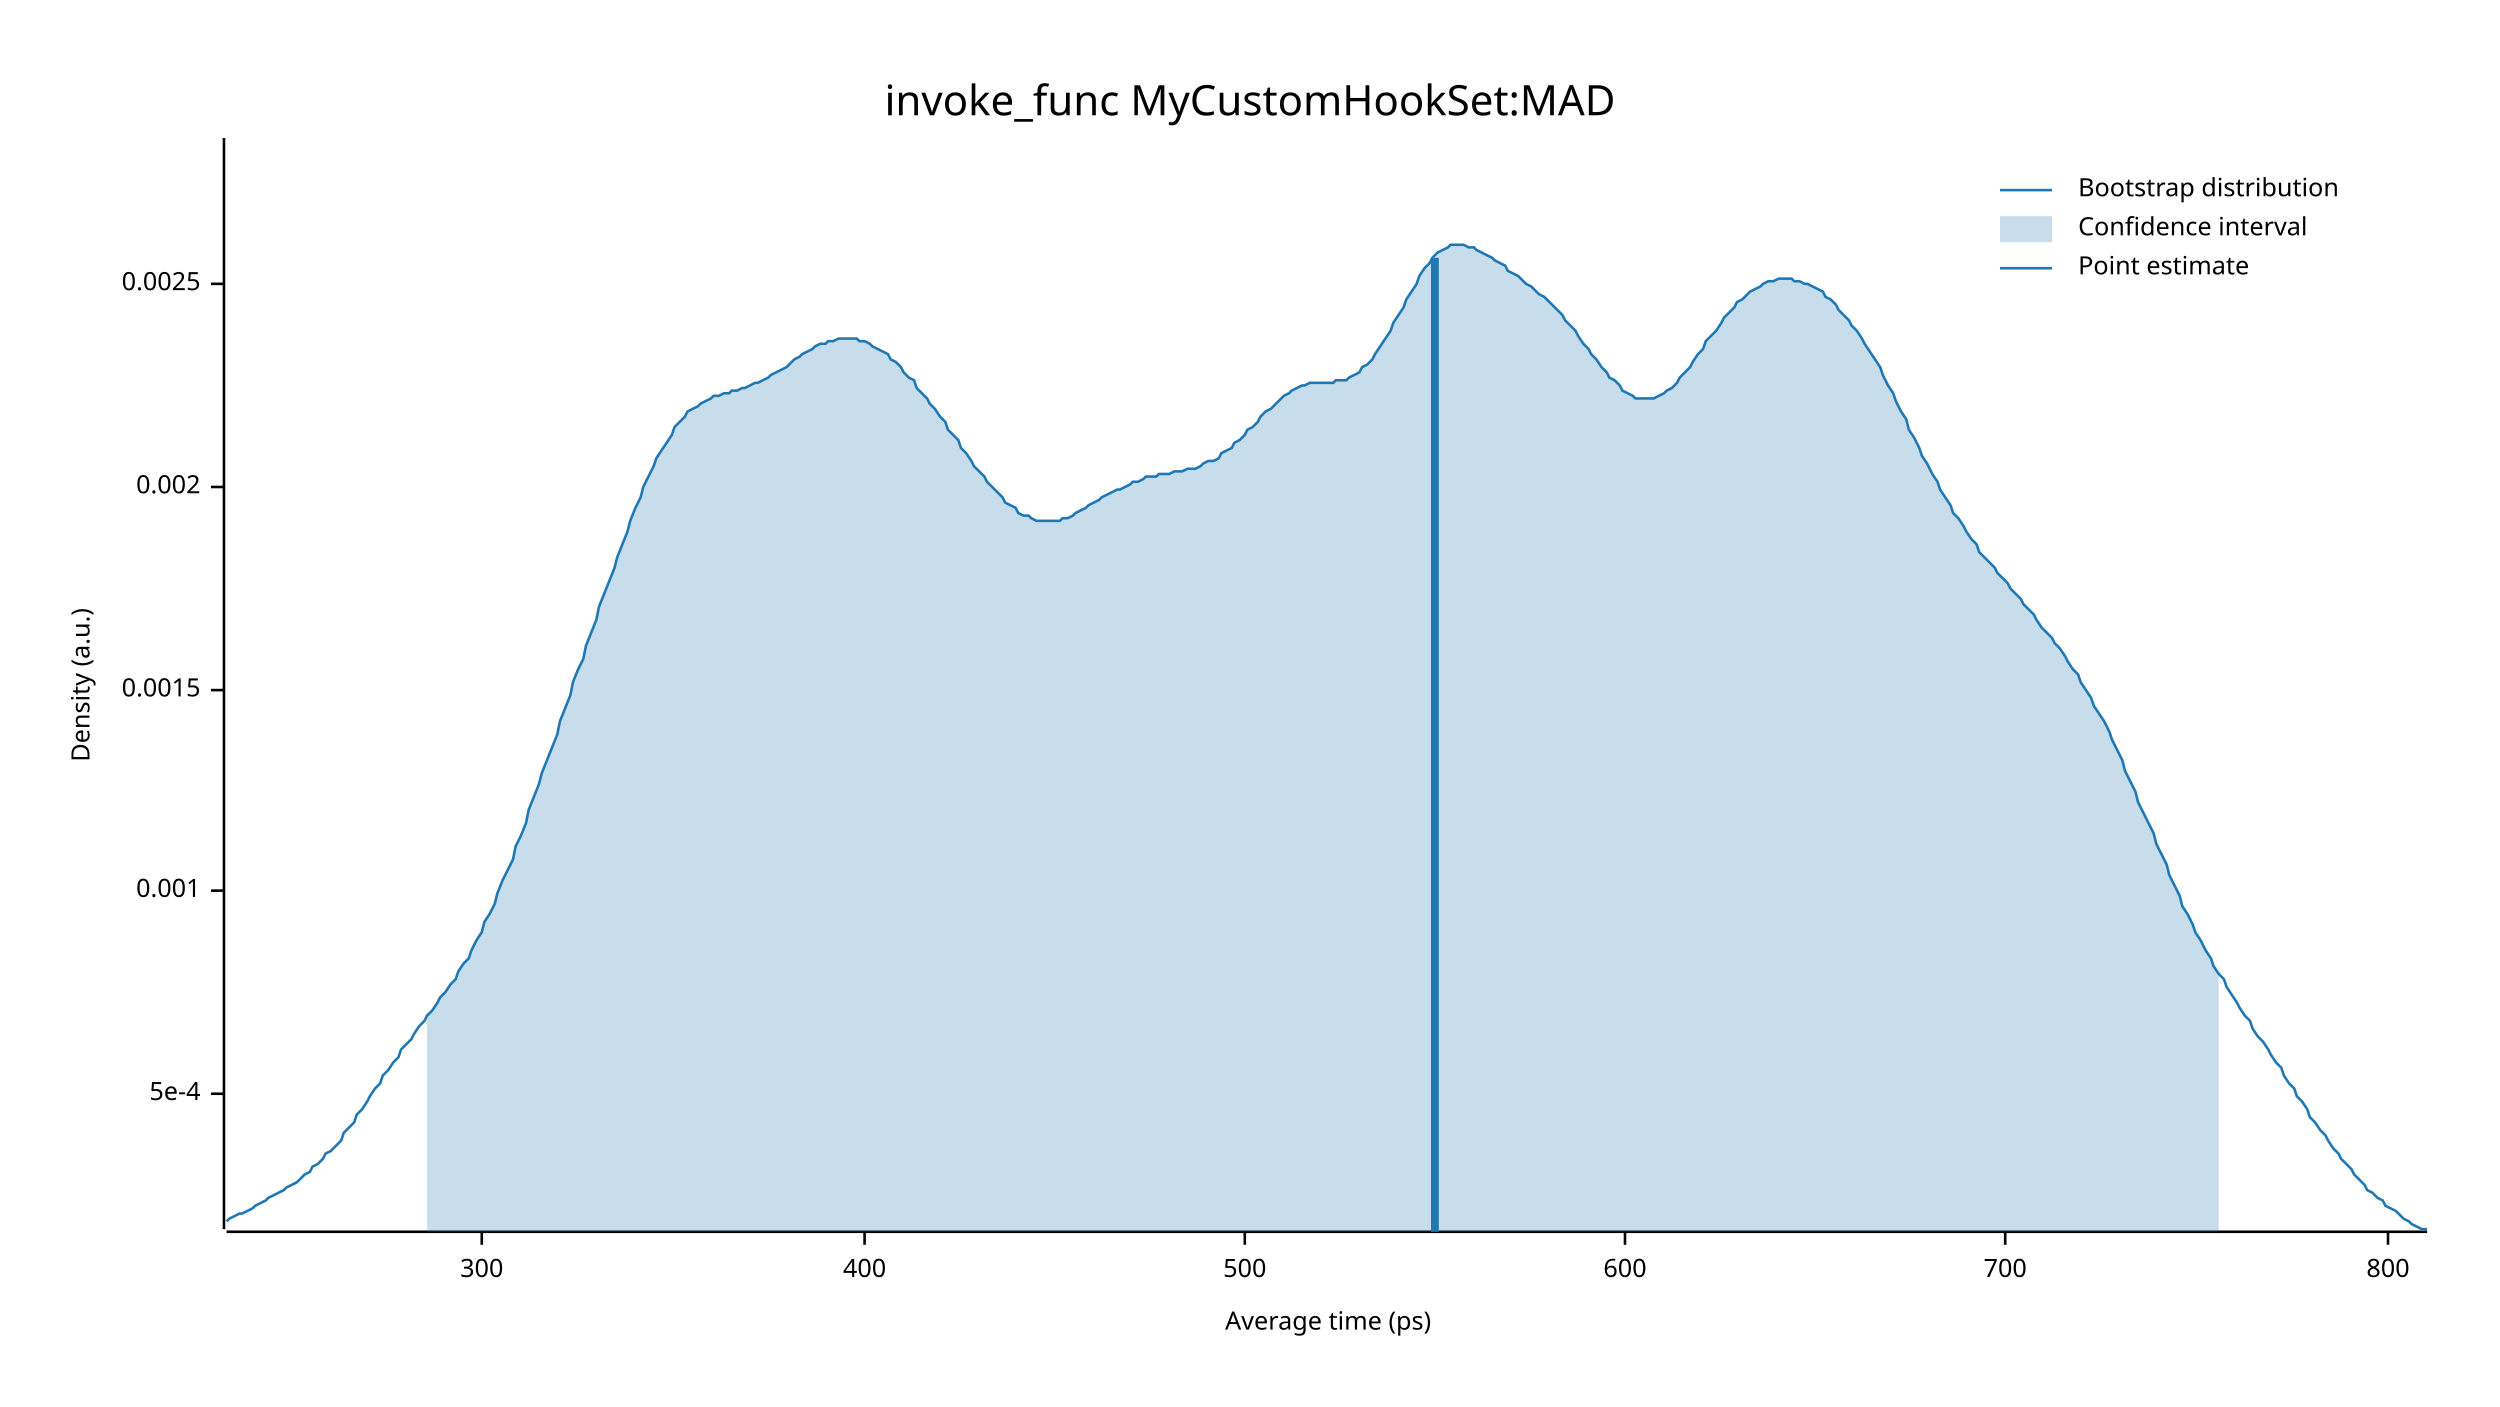
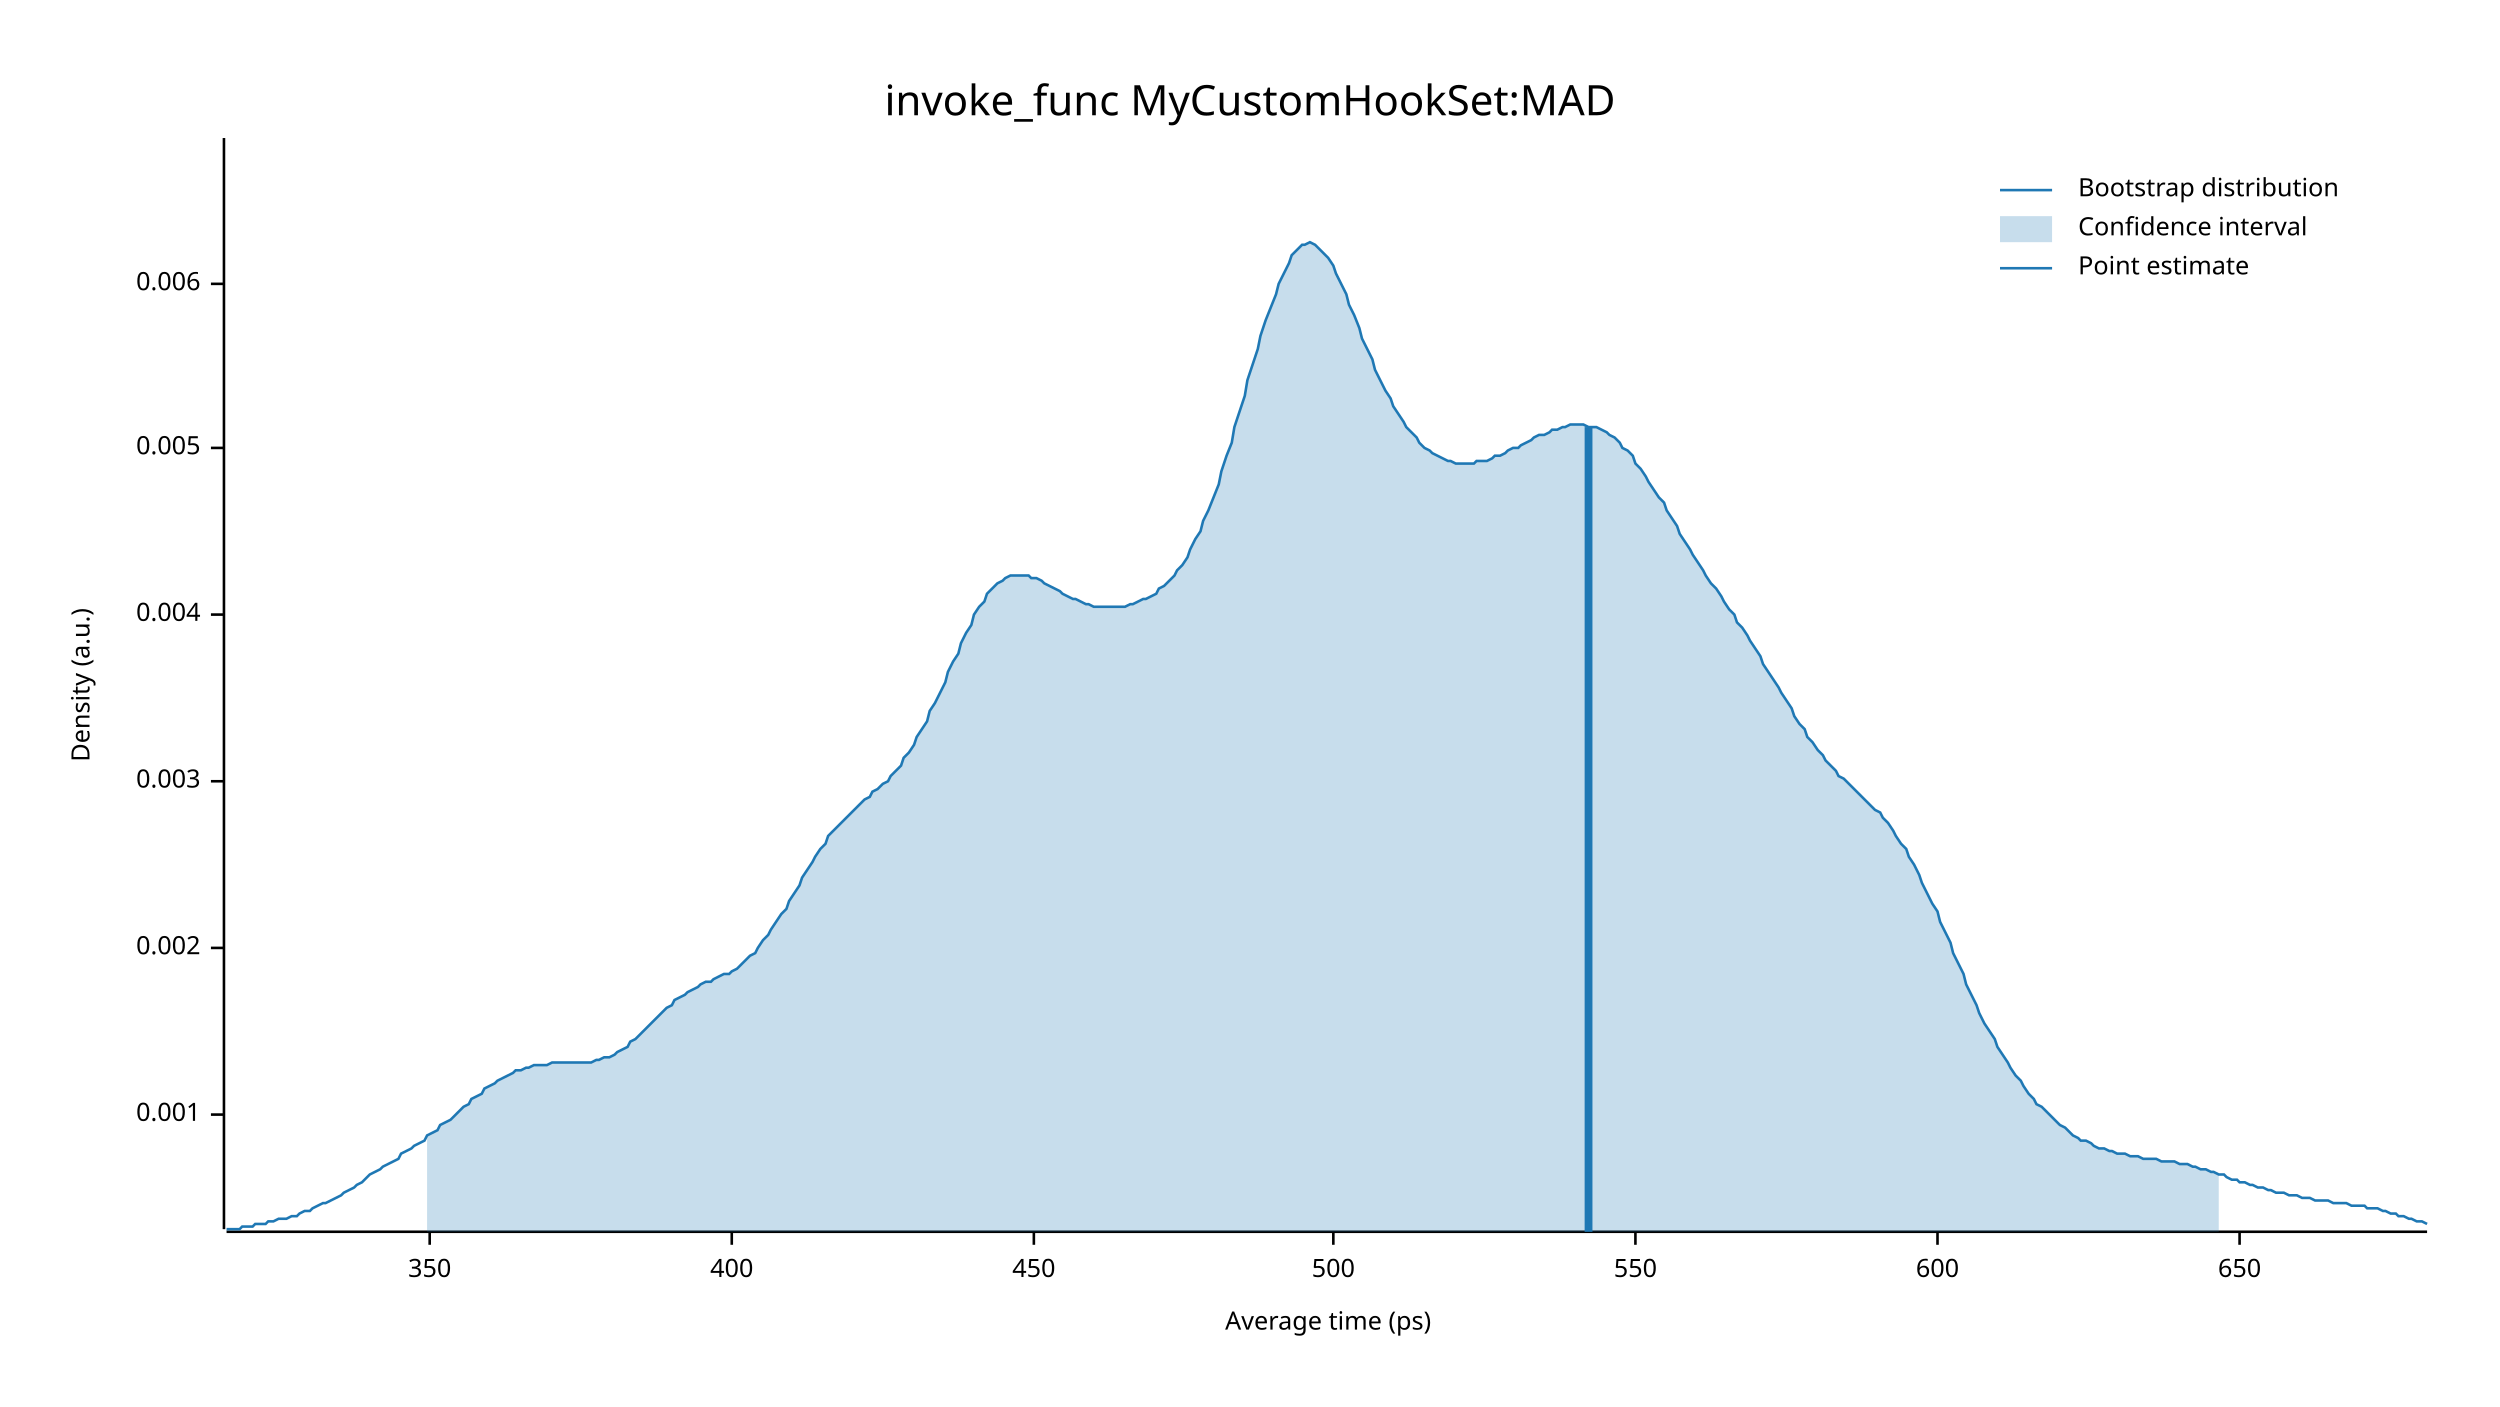
<svg xmlns="http://www.w3.org/2000/svg" width="960" height="540" viewBox="0 0 960 540">
  <text x="480" y="32" dy="0.76em" text-anchor="middle" font-family="sans-serif" font-size="16.129" opacity="1" fill="#000000">
invoke_func MyCustomHookSet:MAD
</text>
  <text x="27" y="263" dy="0.76em" text-anchor="middle" font-family="sans-serif" font-size="9.677" opacity="1" fill="#000000" transform="rotate(270, 27, 263)">
Density (a.u.)
</text>
  <text x="510" y="513" dy="-0.5ex" text-anchor="middle" font-family="sans-serif" font-size="9.677" opacity="1" fill="#000000">
Average time (ps)
</text>
  <polyline fill="none" opacity="1" stroke="#000000" stroke-width="1" points="86,53 86,472 " />
-   <text x="77" y="420" dy="0.5ex" text-anchor="end" font-family="sans-serif" font-size="9.677" opacity="1" fill="#000000">
- 5e-4
- </text>
-   <polyline fill="none" opacity="1" stroke="#000000" stroke-width="1" points="81,420 86,420 " />
-   <text x="77" y="342" dy="0.5ex" text-anchor="end" font-family="sans-serif" font-size="9.677" opacity="1" fill="#000000">
+   <text x="77" y="428" dy="0.5ex" text-anchor="end" font-family="sans-serif" font-size="9.677" opacity="1" fill="#000000">
0.001
</text>
-   <polyline fill="none" opacity="1" stroke="#000000" stroke-width="1" points="81,342 86,342 " />
-   <text x="77" y="265" dy="0.5ex" text-anchor="end" font-family="sans-serif" font-size="9.677" opacity="1" fill="#000000">
- 0.0015
- </text>
-   <polyline fill="none" opacity="1" stroke="#000000" stroke-width="1" points="81,265 86,265 " />
-   <text x="77" y="187" dy="0.5ex" text-anchor="end" font-family="sans-serif" font-size="9.677" opacity="1" fill="#000000">
+   <polyline fill="none" opacity="1" stroke="#000000" stroke-width="1" points="81,428 86,428 " />
+   <text x="77" y="364" dy="0.5ex" text-anchor="end" font-family="sans-serif" font-size="9.677" opacity="1" fill="#000000">
0.002
</text>
-   <polyline fill="none" opacity="1" stroke="#000000" stroke-width="1" points="81,187 86,187 " />
+   <polyline fill="none" opacity="1" stroke="#000000" stroke-width="1" points="81,364 86,364 " />
+   <text x="77" y="300" dy="0.5ex" text-anchor="end" font-family="sans-serif" font-size="9.677" opacity="1" fill="#000000">
+ 0.003
+ </text>
+   <polyline fill="none" opacity="1" stroke="#000000" stroke-width="1" points="81,300 86,300 " />
+   <text x="77" y="236" dy="0.5ex" text-anchor="end" font-family="sans-serif" font-size="9.677" opacity="1" fill="#000000">
+ 0.004
+ </text>
+   <polyline fill="none" opacity="1" stroke="#000000" stroke-width="1" points="81,236 86,236 " />
+   <text x="77" y="172" dy="0.5ex" text-anchor="end" font-family="sans-serif" font-size="9.677" opacity="1" fill="#000000">
+ 0.005
+ </text>
+   <polyline fill="none" opacity="1" stroke="#000000" stroke-width="1" points="81,172 86,172 " />
  <text x="77" y="109" dy="0.5ex" text-anchor="end" font-family="sans-serif" font-size="9.677" opacity="1" fill="#000000">
- 0.0025
+ 0.006
</text>
  <polyline fill="none" opacity="1" stroke="#000000" stroke-width="1" points="81,109 86,109 " />
  <polyline fill="none" opacity="1" stroke="#000000" stroke-width="1" points="87,473 932,473 " />
-   <text x="185" y="483" dy="0.76em" text-anchor="middle" font-family="sans-serif" font-size="9.677" opacity="1" fill="#000000">
- 300
+   <text x="165" y="483" dy="0.76em" text-anchor="middle" font-family="sans-serif" font-size="9.677" opacity="1" fill="#000000">
+ 350
</text>
-   <polyline fill="none" opacity="1" stroke="#000000" stroke-width="1" points="185,473 185,478 " />
-   <text x="332" y="483" dy="0.76em" text-anchor="middle" font-family="sans-serif" font-size="9.677" opacity="1" fill="#000000">
+   <polyline fill="none" opacity="1" stroke="#000000" stroke-width="1" points="165,473 165,478 " />
+   <text x="281" y="483" dy="0.76em" text-anchor="middle" font-family="sans-serif" font-size="9.677" opacity="1" fill="#000000">
400
</text>
-   <polyline fill="none" opacity="1" stroke="#000000" stroke-width="1" points="332,473 332,478 " />
-   <text x="478" y="483" dy="0.76em" text-anchor="middle" font-family="sans-serif" font-size="9.677" opacity="1" fill="#000000">
+   <polyline fill="none" opacity="1" stroke="#000000" stroke-width="1" points="281,473 281,478 " />
+   <text x="397" y="483" dy="0.76em" text-anchor="middle" font-family="sans-serif" font-size="9.677" opacity="1" fill="#000000">
+ 450
+ </text>
+   <polyline fill="none" opacity="1" stroke="#000000" stroke-width="1" points="397,473 397,478 " />
+   <text x="512" y="483" dy="0.76em" text-anchor="middle" font-family="sans-serif" font-size="9.677" opacity="1" fill="#000000">
500
</text>
-   <polyline fill="none" opacity="1" stroke="#000000" stroke-width="1" points="478,473 478,478 " />
-   <text x="624" y="483" dy="0.76em" text-anchor="middle" font-family="sans-serif" font-size="9.677" opacity="1" fill="#000000">
+   <polyline fill="none" opacity="1" stroke="#000000" stroke-width="1" points="512,473 512,478 " />
+   <text x="628" y="483" dy="0.76em" text-anchor="middle" font-family="sans-serif" font-size="9.677" opacity="1" fill="#000000">
+ 550
+ </text>
+   <polyline fill="none" opacity="1" stroke="#000000" stroke-width="1" points="628,473 628,478 " />
+   <text x="744" y="483" dy="0.76em" text-anchor="middle" font-family="sans-serif" font-size="9.677" opacity="1" fill="#000000">
600
</text>
-   <polyline fill="none" opacity="1" stroke="#000000" stroke-width="1" points="624,473 624,478 " />
-   <text x="770" y="483" dy="0.76em" text-anchor="middle" font-family="sans-serif" font-size="9.677" opacity="1" fill="#000000">
- 700
+   <polyline fill="none" opacity="1" stroke="#000000" stroke-width="1" points="744,473 744,478 " />
+   <text x="860" y="483" dy="0.76em" text-anchor="middle" font-family="sans-serif" font-size="9.677" opacity="1" fill="#000000">
+ 650
</text>
-   <polyline fill="none" opacity="1" stroke="#000000" stroke-width="1" points="770,473 770,478 " />
-   <text x="917" y="483" dy="0.76em" text-anchor="middle" font-family="sans-serif" font-size="9.677" opacity="1" fill="#000000">
- 800
- </text>
-   <polyline fill="none" opacity="1" stroke="#000000" stroke-width="1" points="917,473 917,478 " />
-   <polyline fill="none" opacity="1" stroke="#1F78B4" stroke-width="1" points="87,469 88,468 90,467 92,466 93,466 95,465 97,464 98,463 100,462 102,461 103,460 105,459 107,458 109,457 110,456 112,455 114,454 115,453 117,451 119,450 120,448 122,447 124,445 125,443 127,442 129,440 131,438 132,435 134,433 136,431 137,428 139,426 141,423 142,421 144,418 146,416 147,413 149,411 151,408 153,406 154,403 156,401 158,399 159,397 161,394 163,392 164,390 166,388 168,385 169,383 171,381 173,378 175,376 176,373 178,370 180,368 181,365 183,361 185,358 186,354 188,351 190,347 191,343 193,338 195,334 197,330 198,325 200,321 202,316 203,311 205,306 207,301 208,297 210,292 212,287 214,282 215,277 217,272 219,267 220,262 222,257 224,253 225,248 227,243 229,238 230,233 232,228 234,223 236,218 237,214 239,209 241,204 242,200 244,195 246,191 247,187 249,183 251,179 252,176 254,173 256,170 258,167 259,164 261,162 263,160 264,158 266,157 268,156 269,155 271,154 273,153 274,152 276,152 278,151 280,151 281,150 283,150 285,149 286,149 288,148 290,147 291,147 293,146 295,145 296,144 298,143 300,142 302,141 303,140 305,138 307,137 308,136 310,135 312,134 313,133 315,132 317,132 318,131 320,131 322,130 324,130 325,130 327,130 329,130 330,131 332,131 334,132 335,133 337,134 339,135 341,136 342,138 344,139 346,141 347,143 349,145 351,146 352,149 354,151 356,153 357,155 359,157 361,160 363,162 364,165 366,167 368,169 369,172 371,174 373,177 374,179 376,181 378,183 379,185 381,187 383,189 385,191 386,193 388,194 390,195 391,197 393,198 395,198 396,199 398,200 400,200 401,200 403,200 405,200 407,200 408,199 410,199 412,198 413,197 415,196 417,195 418,194 420,193 422,192 423,191 425,190 427,189 429,188 430,188 432,187 434,186 435,185 437,185 439,184 440,183 442,183 444,183 445,182 447,182 449,182 451,181 452,181 454,181 456,180 457,180 459,180 461,179 462,178 464,177 466,177 468,176 469,174 471,173 473,172 474,170 476,169 478,167 479,165 481,164 483,162 484,160 486,158 488,157 490,155 491,154 493,152 495,151 496,150 498,149 500,148 501,148 503,147 505,147 506,147 508,147 510,147 512,147 513,146 515,146 517,146 518,145 520,144 522,143 523,141 525,140 527,138 528,136 530,133 532,130 534,127 535,124 537,121 539,118 540,115 542,112 544,109 545,106 547,103 549,101 550,99 552,97 554,96 556,95 557,94 559,94 561,94 562,94 564,95 566,95 567,96 569,97 571,98 573,99 574,100 576,101 578,102 579,104 581,105 583,106 584,107 586,109 588,110 589,111 591,113 593,114 595,116 596,117 598,119 600,121 601,123 603,125 605,127 606,129 608,132 610,134 611,136 613,138 615,141 617,143 618,145 620,146 622,148 623,150 625,151 627,152 628,153 630,153 632,153 633,153 635,153 637,152 639,151 640,150 642,149 644,147 645,145 647,143 649,141 650,139 652,136 654,134 655,131 657,129 659,127 661,124 662,122 664,120 666,118 667,116 669,115 671,113 672,112 674,111 676,110 677,109 679,108 681,108 683,107 684,107 686,107 688,107 689,108 691,108 693,109 694,109 696,110 698,111 700,112 701,114 703,115 705,117 706,119 708,121 710,123 711,125 713,127 715,130 716,132 718,135 720,138 722,141 723,144 725,148 727,151 728,154 730,158 732,161 733,165 735,168 737,172 738,175 740,178 742,182 744,185 745,188 747,191 749,194 750,197 752,199 754,202 755,204 757,207 759,209 760,212 762,214 764,216 766,218 767,220 769,222 771,224 772,226 774,228 776,230 777,232 779,234 781,236 782,238 784,241 786,243 788,245 789,247 791,249 793,252 794,254 796,257 798,259 799,262 801,265 803,268 804,271 806,274 808,277 810,281 811,284 813,288 815,292 816,296 818,300 820,304 821,308 823,312 825,316 827,320 828,324 830,328 832,332 833,336 835,340 837,344 838,348 840,351 842,355 843,358 845,361 847,365 849,368 850,371 852,374 854,376 855,379 857,382 859,385 860,387 862,390 864,392 865,395 867,398 869,400 871,403 872,405 874,408 876,410 877,413 879,416 881,418 882,421 884,423 886,426 887,429 889,431 891,434 893,436 894,438 896,441 898,443 899,445 901,447 903,449 904,451 906,453 908,455 909,457 911,458 913,460 915,461 916,463 918,464 920,465 921,466 923,468 925,469 926,470 928,471 930,472 932,472 " />
-   <polygon opacity="0.25" fill="#1F78B4" points="164,390 166,388 168,385 169,383 171,381 173,378 175,376 176,373 178,370 180,368 181,365 183,361 185,358 186,354 188,351 190,347 191,343 193,338 195,334 197,330 198,325 200,321 202,316 203,311 205,306 207,301 208,297 210,292 212,287 214,282 215,277 217,272 219,267 220,262 222,257 224,253 225,248 227,243 229,238 230,233 232,228 234,223 236,218 237,214 239,209 241,204 242,200 244,195 246,191 247,187 249,183 251,179 252,176 254,173 256,170 258,167 259,164 261,162 263,160 264,158 266,157 268,156 269,155 271,154 273,153 274,152 276,152 278,151 280,151 281,150 283,150 285,149 286,149 288,148 290,147 291,147 293,146 295,145 296,144 298,143 300,142 302,141 303,140 305,138 307,137 308,136 310,135 312,134 313,133 315,132 317,132 318,131 320,131 322,130 324,130 325,130 327,130 329,130 330,131 332,131 334,132 335,133 337,134 339,135 341,136 342,138 344,139 346,141 347,143 349,145 351,146 352,149 354,151 356,153 357,155 359,157 361,160 363,162 364,165 366,167 368,169 369,172 371,174 373,177 374,179 376,181 378,183 379,185 381,187 383,189 385,191 386,193 388,194 390,195 391,197 393,198 395,198 396,199 398,200 400,200 401,200 403,200 405,200 407,200 408,199 410,199 412,198 413,197 415,196 417,195 418,194 420,193 422,192 423,191 425,190 427,189 429,188 430,188 432,187 434,186 435,185 437,185 439,184 440,183 442,183 444,183 445,182 447,182 449,182 451,181 452,181 454,181 456,180 457,180 459,180 461,179 462,178 464,177 466,177 468,176 469,174 471,173 473,172 474,170 476,169 478,167 479,165 481,164 483,162 484,160 486,158 488,157 490,155 491,154 493,152 495,151 496,150 498,149 500,148 501,148 503,147 505,147 506,147 508,147 510,147 512,147 513,146 515,146 517,146 518,145 520,144 522,143 523,141 525,140 527,138 528,136 530,133 532,130 534,127 535,124 537,121 539,118 540,115 542,112 544,109 545,106 547,103 549,101 550,99 552,97 554,96 556,95 557,94 559,94 561,94 562,94 564,95 566,95 567,96 569,97 571,98 573,99 574,100 576,101 578,102 579,104 581,105 583,106 584,107 586,109 588,110 589,111 591,113 593,114 595,116 596,117 598,119 600,121 601,123 603,125 605,127 606,129 608,132 610,134 611,136 613,138 615,141 617,143 618,145 620,146 622,148 623,150 625,151 627,152 628,153 630,153 632,153 633,153 635,153 637,152 639,151 640,150 642,149 644,147 645,145 647,143 649,141 650,139 652,136 654,134 655,131 657,129 659,127 661,124 662,122 664,120 666,118 667,116 669,115 671,113 672,112 674,111 676,110 677,109 679,108 681,108 683,107 684,107 686,107 688,107 689,108 691,108 693,109 694,109 696,110 698,111 700,112 701,114 703,115 705,117 706,119 708,121 710,123 711,125 713,127 715,130 716,132 718,135 720,138 722,141 723,144 725,148 727,151 728,154 730,158 732,161 733,165 735,168 737,172 738,175 740,178 742,182 744,185 745,188 747,191 749,194 750,197 752,199 754,202 755,204 757,207 759,209 760,212 762,214 764,216 766,218 767,220 769,222 771,224 772,226 774,228 776,230 777,232 779,234 781,236 782,238 784,241 786,243 788,245 789,247 791,249 793,252 794,254 796,257 798,259 799,262 801,265 803,268 804,271 806,274 808,277 810,281 811,284 813,288 815,292 816,296 818,300 820,304 821,308 823,312 825,316 827,320 828,324 830,328 832,332 833,336 835,340 837,344 838,348 840,351 842,355 843,358 845,361 847,365 849,368 850,371 852,374 852,473 164,473 " />
-   <polyline fill="none" opacity="1" stroke="#1F78B4" stroke-width="3" points="551,473 551,99 " />
+   <polyline fill="none" opacity="1" stroke="#000000" stroke-width="1" points="860,473 860,478 " />
+   <polyline fill="none" opacity="1" stroke="#1F78B4" stroke-width="1" points="87,472 88,472 90,472 92,472 93,471 95,471 97,471 98,470 100,470 102,470 103,469 105,469 107,468 109,468 110,468 112,467 114,467 115,466 117,465 119,465 120,464 122,463 124,462 125,462 127,461 129,460 131,459 132,458 134,457 136,456 137,455 139,454 141,452 142,451 144,450 146,449 147,448 149,447 151,446 153,445 154,443 156,442 158,441 159,440 161,439 163,438 164,436 166,435 168,434 169,432 171,431 173,430 175,428 176,427 178,425 180,424 181,422 183,421 185,420 186,418 188,417 190,416 191,415 193,414 195,413 197,412 198,411 200,411 202,410 203,410 205,409 207,409 208,409 210,409 212,408 214,408 215,408 217,408 219,408 220,408 222,408 224,408 225,408 227,408 229,407 230,407 232,406 234,406 236,405 237,404 239,403 241,402 242,400 244,399 246,397 247,396 249,394 251,392 252,391 254,389 256,387 258,386 259,384 261,383 263,382 264,381 266,380 268,379 269,378 271,377 273,377 274,376 276,375 278,374 280,374 281,373 283,372 285,370 286,369 288,367 290,366 291,364 293,361 295,359 296,357 298,354 300,351 302,349 303,346 305,343 307,340 308,337 310,334 312,331 313,329 315,326 317,324 318,321 320,319 322,317 324,315 325,314 327,312 329,310 330,309 332,307 334,306 335,304 337,303 339,301 341,300 342,298 344,296 346,294 347,291 349,289 351,286 352,283 354,280 356,277 357,273 359,270 361,266 363,262 364,258 366,254 368,251 369,247 371,243 373,240 374,236 376,233 378,231 379,228 381,226 383,224 385,223 386,222 388,221 390,221 391,221 393,221 395,221 396,222 398,222 400,223 401,224 403,225 405,226 407,227 408,228 410,229 412,230 413,230 415,231 417,232 418,232 420,233 422,233 423,233 425,233 427,233 429,233 430,233 432,233 434,232 435,232 437,231 439,230 440,230 442,229 444,228 445,226 447,225 449,223 451,221 452,219 454,217 456,214 457,211 459,207 461,204 462,200 464,196 466,191 468,186 469,181 471,175 473,170 474,164 476,158 478,152 479,146 481,140 483,134 484,129 486,123 488,118 490,113 491,109 493,105 495,101 496,98 498,96 500,94 501,94 503,93 505,94 506,95 508,97 510,99 512,102 513,105 515,109 517,113 518,117 520,121 522,126 523,130 525,134 527,138 528,142 530,146 532,150 534,153 535,156 537,159 539,162 540,164 542,166 544,168 545,170 547,172 549,173 550,174 552,175 554,176 556,177 557,177 559,178 561,178 562,178 564,178 566,178 567,177 569,177 571,177 573,176 574,175 576,175 578,174 579,173 581,172 583,172 584,171 586,170 588,169 589,168 591,167 593,167 595,166 596,165 598,165 600,164 601,164 603,163 605,163 606,163 608,163 610,164 611,164 613,164 615,165 617,166 618,167 620,168 622,170 623,172 625,173 627,175 628,178 630,180 632,183 633,185 635,188 637,191 639,193 640,196 642,199 644,202 645,205 647,208 649,211 650,213 652,216 654,219 655,221 657,224 659,226 661,229 662,231 664,234 666,236 667,239 669,241 671,244 672,246 674,249 676,252 677,255 679,258 681,261 683,264 684,266 686,269 688,272 689,275 691,278 693,280 694,283 696,285 698,288 700,290 701,292 703,294 705,296 706,298 708,299 710,301 711,302 713,304 715,306 716,307 718,309 720,311 722,312 723,314 725,316 727,319 728,321 730,324 732,326 733,329 735,332 737,336 738,339 740,343 742,347 744,350 745,354 747,358 749,362 750,366 752,370 754,374 755,378 757,382 759,386 760,389 762,393 764,396 766,399 767,402 769,405 771,408 772,410 774,413 776,415 777,417 779,420 781,422 782,424 784,425 786,427 788,429 789,430 791,432 793,433 794,434 796,436 798,437 799,438 801,438 803,439 804,440 806,441 808,441 810,442 811,442 813,443 815,443 816,443 818,444 820,444 821,444 823,445 825,445 827,445 828,445 830,446 832,446 833,446 835,446 837,447 838,447 840,447 842,448 843,448 845,449 847,449 849,450 850,450 852,451 854,451 855,452 857,453 859,453 860,454 862,454 864,455 865,455 867,456 869,456 871,457 872,457 874,458 876,458 877,458 879,459 881,459 882,459 884,460 886,460 887,460 889,461 891,461 893,461 894,461 896,462 898,462 899,462 901,462 903,463 904,463 906,463 908,463 909,464 911,464 913,464 915,465 916,465 918,466 920,466 921,467 923,467 925,468 926,468 928,469 930,469 932,470 " />
+   <polygon opacity="0.25" fill="#1F78B4" points="164,436 166,435 168,434 169,432 171,431 173,430 175,428 176,427 178,425 180,424 181,422 183,421 185,420 186,418 188,417 190,416 191,415 193,414 195,413 197,412 198,411 200,411 202,410 203,410 205,409 207,409 208,409 210,409 212,408 214,408 215,408 217,408 219,408 220,408 222,408 224,408 225,408 227,408 229,407 230,407 232,406 234,406 236,405 237,404 239,403 241,402 242,400 244,399 246,397 247,396 249,394 251,392 252,391 254,389 256,387 258,386 259,384 261,383 263,382 264,381 266,380 268,379 269,378 271,377 273,377 274,376 276,375 278,374 280,374 281,373 283,372 285,370 286,369 288,367 290,366 291,364 293,361 295,359 296,357 298,354 300,351 302,349 303,346 305,343 307,340 308,337 310,334 312,331 313,329 315,326 317,324 318,321 320,319 322,317 324,315 325,314 327,312 329,310 330,309 332,307 334,306 335,304 337,303 339,301 341,300 342,298 344,296 346,294 347,291 349,289 351,286 352,283 354,280 356,277 357,273 359,270 361,266 363,262 364,258 366,254 368,251 369,247 371,243 373,240 374,236 376,233 378,231 379,228 381,226 383,224 385,223 386,222 388,221 390,221 391,221 393,221 395,221 396,222 398,222 400,223 401,224 403,225 405,226 407,227 408,228 410,229 412,230 413,230 415,231 417,232 418,232 420,233 422,233 423,233 425,233 427,233 429,233 430,233 432,233 434,232 435,232 437,231 439,230 440,230 442,229 444,228 445,226 447,225 449,223 451,221 452,219 454,217 456,214 457,211 459,207 461,204 462,200 464,196 466,191 468,186 469,181 471,175 473,170 474,164 476,158 478,152 479,146 481,140 483,134 484,129 486,123 488,118 490,113 491,109 493,105 495,101 496,98 498,96 500,94 501,94 503,93 505,94 506,95 508,97 510,99 512,102 513,105 515,109 517,113 518,117 520,121 522,126 523,130 525,134 527,138 528,142 530,146 532,150 534,153 535,156 537,159 539,162 540,164 542,166 544,168 545,170 547,172 549,173 550,174 552,175 554,176 556,177 557,177 559,178 561,178 562,178 564,178 566,178 567,177 569,177 571,177 573,176 574,175 576,175 578,174 579,173 581,172 583,172 584,171 586,170 588,169 589,168 591,167 593,167 595,166 596,165 598,165 600,164 601,164 603,163 605,163 606,163 608,163 610,164 611,164 613,164 615,165 617,166 618,167 620,168 622,170 623,172 625,173 627,175 628,178 630,180 632,183 633,185 635,188 637,191 639,193 640,196 642,199 644,202 645,205 647,208 649,211 650,213 652,216 654,219 655,221 657,224 659,226 661,229 662,231 664,234 666,236 667,239 669,241 671,244 672,246 674,249 676,252 677,255 679,258 681,261 683,264 684,266 686,269 688,272 689,275 691,278 693,280 694,283 696,285 698,288 700,290 701,292 703,294 705,296 706,298 708,299 710,301 711,302 713,304 715,306 716,307 718,309 720,311 722,312 723,314 725,316 727,319 728,321 730,324 732,326 733,329 735,332 737,336 738,339 740,343 742,347 744,350 745,354 747,358 749,362 750,366 752,370 754,374 755,378 757,382 759,386 760,389 762,393 764,396 766,399 767,402 769,405 771,408 772,410 774,413 776,415 777,417 779,420 781,422 782,424 784,425 786,427 788,429 789,430 791,432 793,433 794,434 796,436 798,437 799,438 801,438 803,439 804,440 806,441 808,441 810,442 811,442 813,443 815,443 816,443 818,444 820,444 821,444 823,445 825,445 827,445 828,445 830,446 832,446 833,446 835,446 837,447 838,447 840,447 842,448 843,448 845,449 847,449 849,450 850,450 852,451 852,473 164,473 " />
+   <polyline fill="none" opacity="1" stroke="#1F78B4" stroke-width="3" points="610,473 610,164 " />
  <text x="798" y="68" dy="0.76em" text-anchor="start" font-family="sans-serif" font-size="9.677" opacity="1" fill="#000000">
Bootstrap distribution
</text>
  <text x="798" y="83" dy="0.76em" text-anchor="start" font-family="sans-serif" font-size="9.677" opacity="1" fill="#000000">
Confidence interval
</text>
  <text x="798" y="98" dy="0.76em" text-anchor="start" font-family="sans-serif" font-size="9.677" opacity="1" fill="#000000">
Point estimate
</text>
  <polyline fill="none" opacity="1" stroke="#1F78B4" stroke-width="1" points="768,73 788,73 " />
  <rect x="768" y="83" width="20" height="10" opacity="0.25" fill="#1F78B4" stroke="none" />
  <polyline fill="none" opacity="1" stroke="#1F78B4" stroke-width="1" points="768,103 788,103 " />
</svg>
